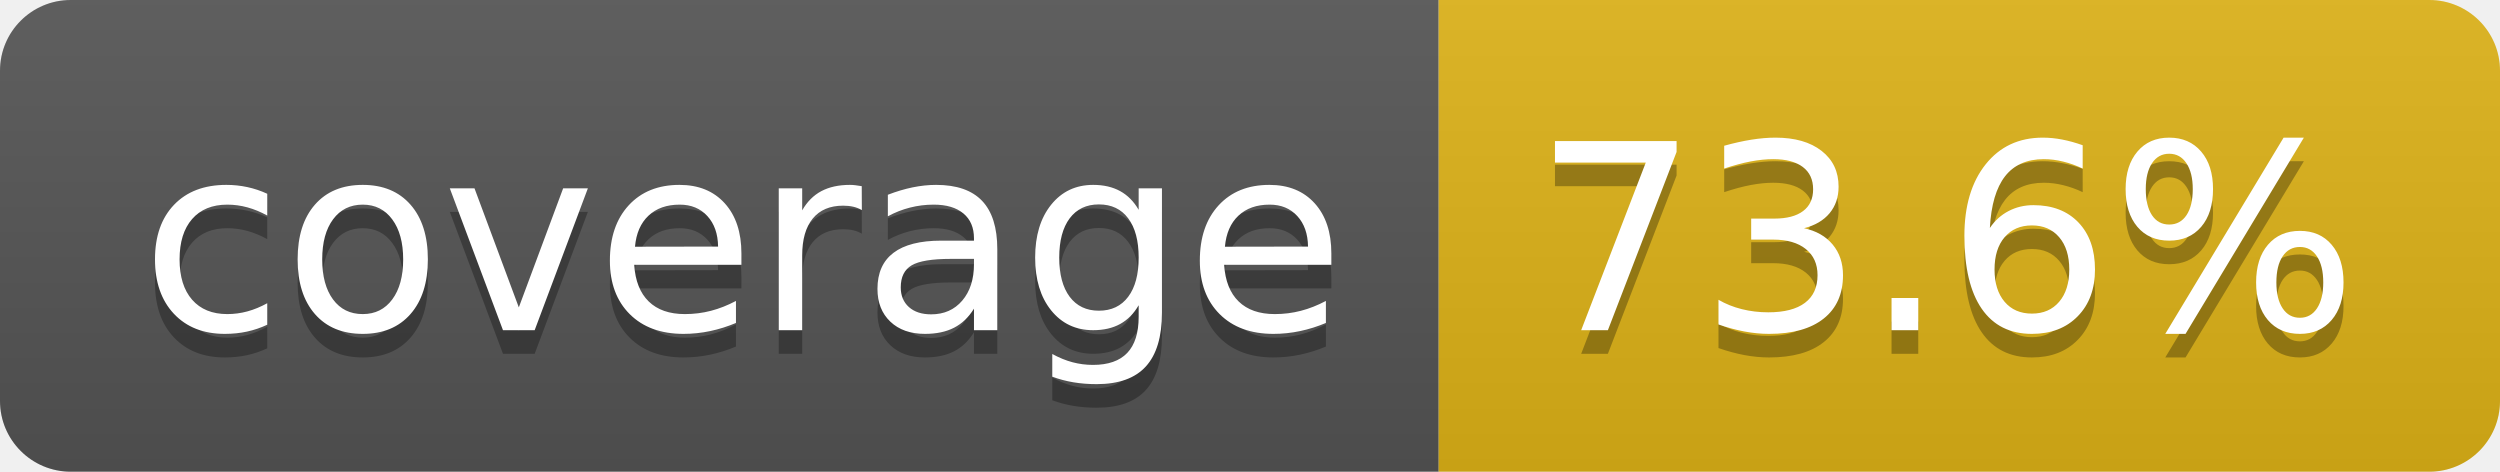
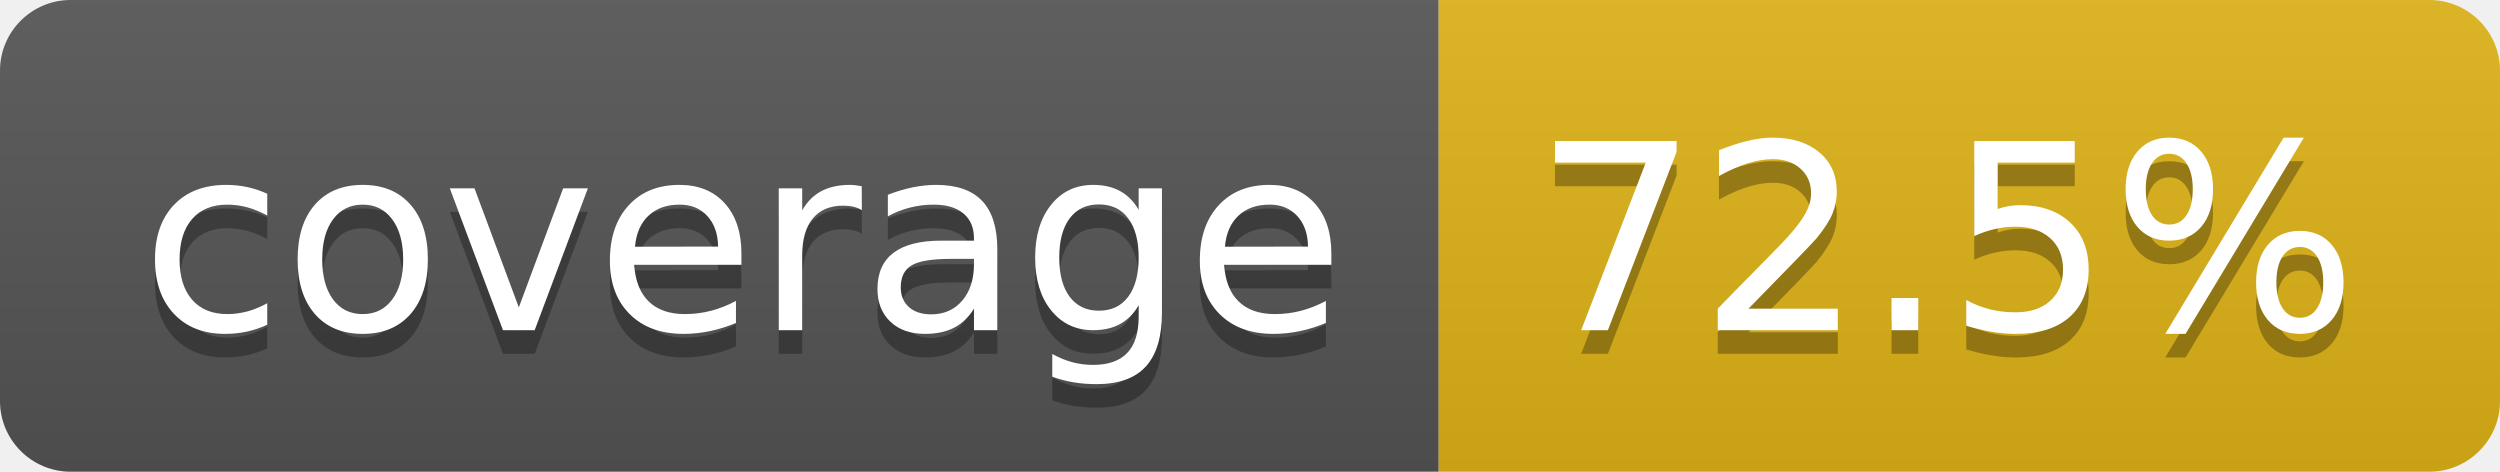
- <svg xmlns="http://www.w3.org/2000/svg" width="106" height="20" role="img" aria-label="coverage: 73.6%">
+ <svg xmlns="http://www.w3.org/2000/svg" width="106" height="20" role="img" aria-label="coverage: 72.5%">
  <linearGradient id="s" x2="0" y2="100%">
    <stop offset="0" stop-color="#bbb" stop-opacity=".1" />
    <stop offset="1" stop-opacity=".1" />
  </linearGradient>
  <clipPath id="r">
    <rect width="106" height="20" rx="3" fill="#fff" />
  </clipPath>
  <g clip-path="url(#r)">
    <rect width="61" height="20" fill="#555" />
    <rect x="61" width="45" height="20" fill="#dfb317" />
    <rect width="106" height="20" fill="url(#s)" />
  </g>
  <g fill="#fff" text-anchor="middle" font-family="Verdana,Geneva,DejaVu Sans,sans-serif" text-rendering="geometricPrecision" font-size="110">
    <text aria-hidden="true" x="315" y="150" fill="#010101" fill-opacity=".3" transform="scale(.1)" textLength="510">coverage</text>
    <text x="315" y="140" transform="scale(.1)" fill="#fff" textLength="510">coverage</text>
-     <text aria-hidden="true" x="825" y="150" fill="#010101" fill-opacity=".3" transform="scale(.1)" textLength="350">73.6%</text>
-     <text x="825" y="140" transform="scale(.1)" fill="#fff" textLength="350">73.6%</text>
+     <text aria-hidden="true" x="825" y="150" fill="#010101" fill-opacity=".3" transform="scale(.1)" textLength="350">72.5%</text>
+     <text x="825" y="140" transform="scale(.1)" fill="#fff" textLength="350">72.5%</text>
  </g>
</svg>
